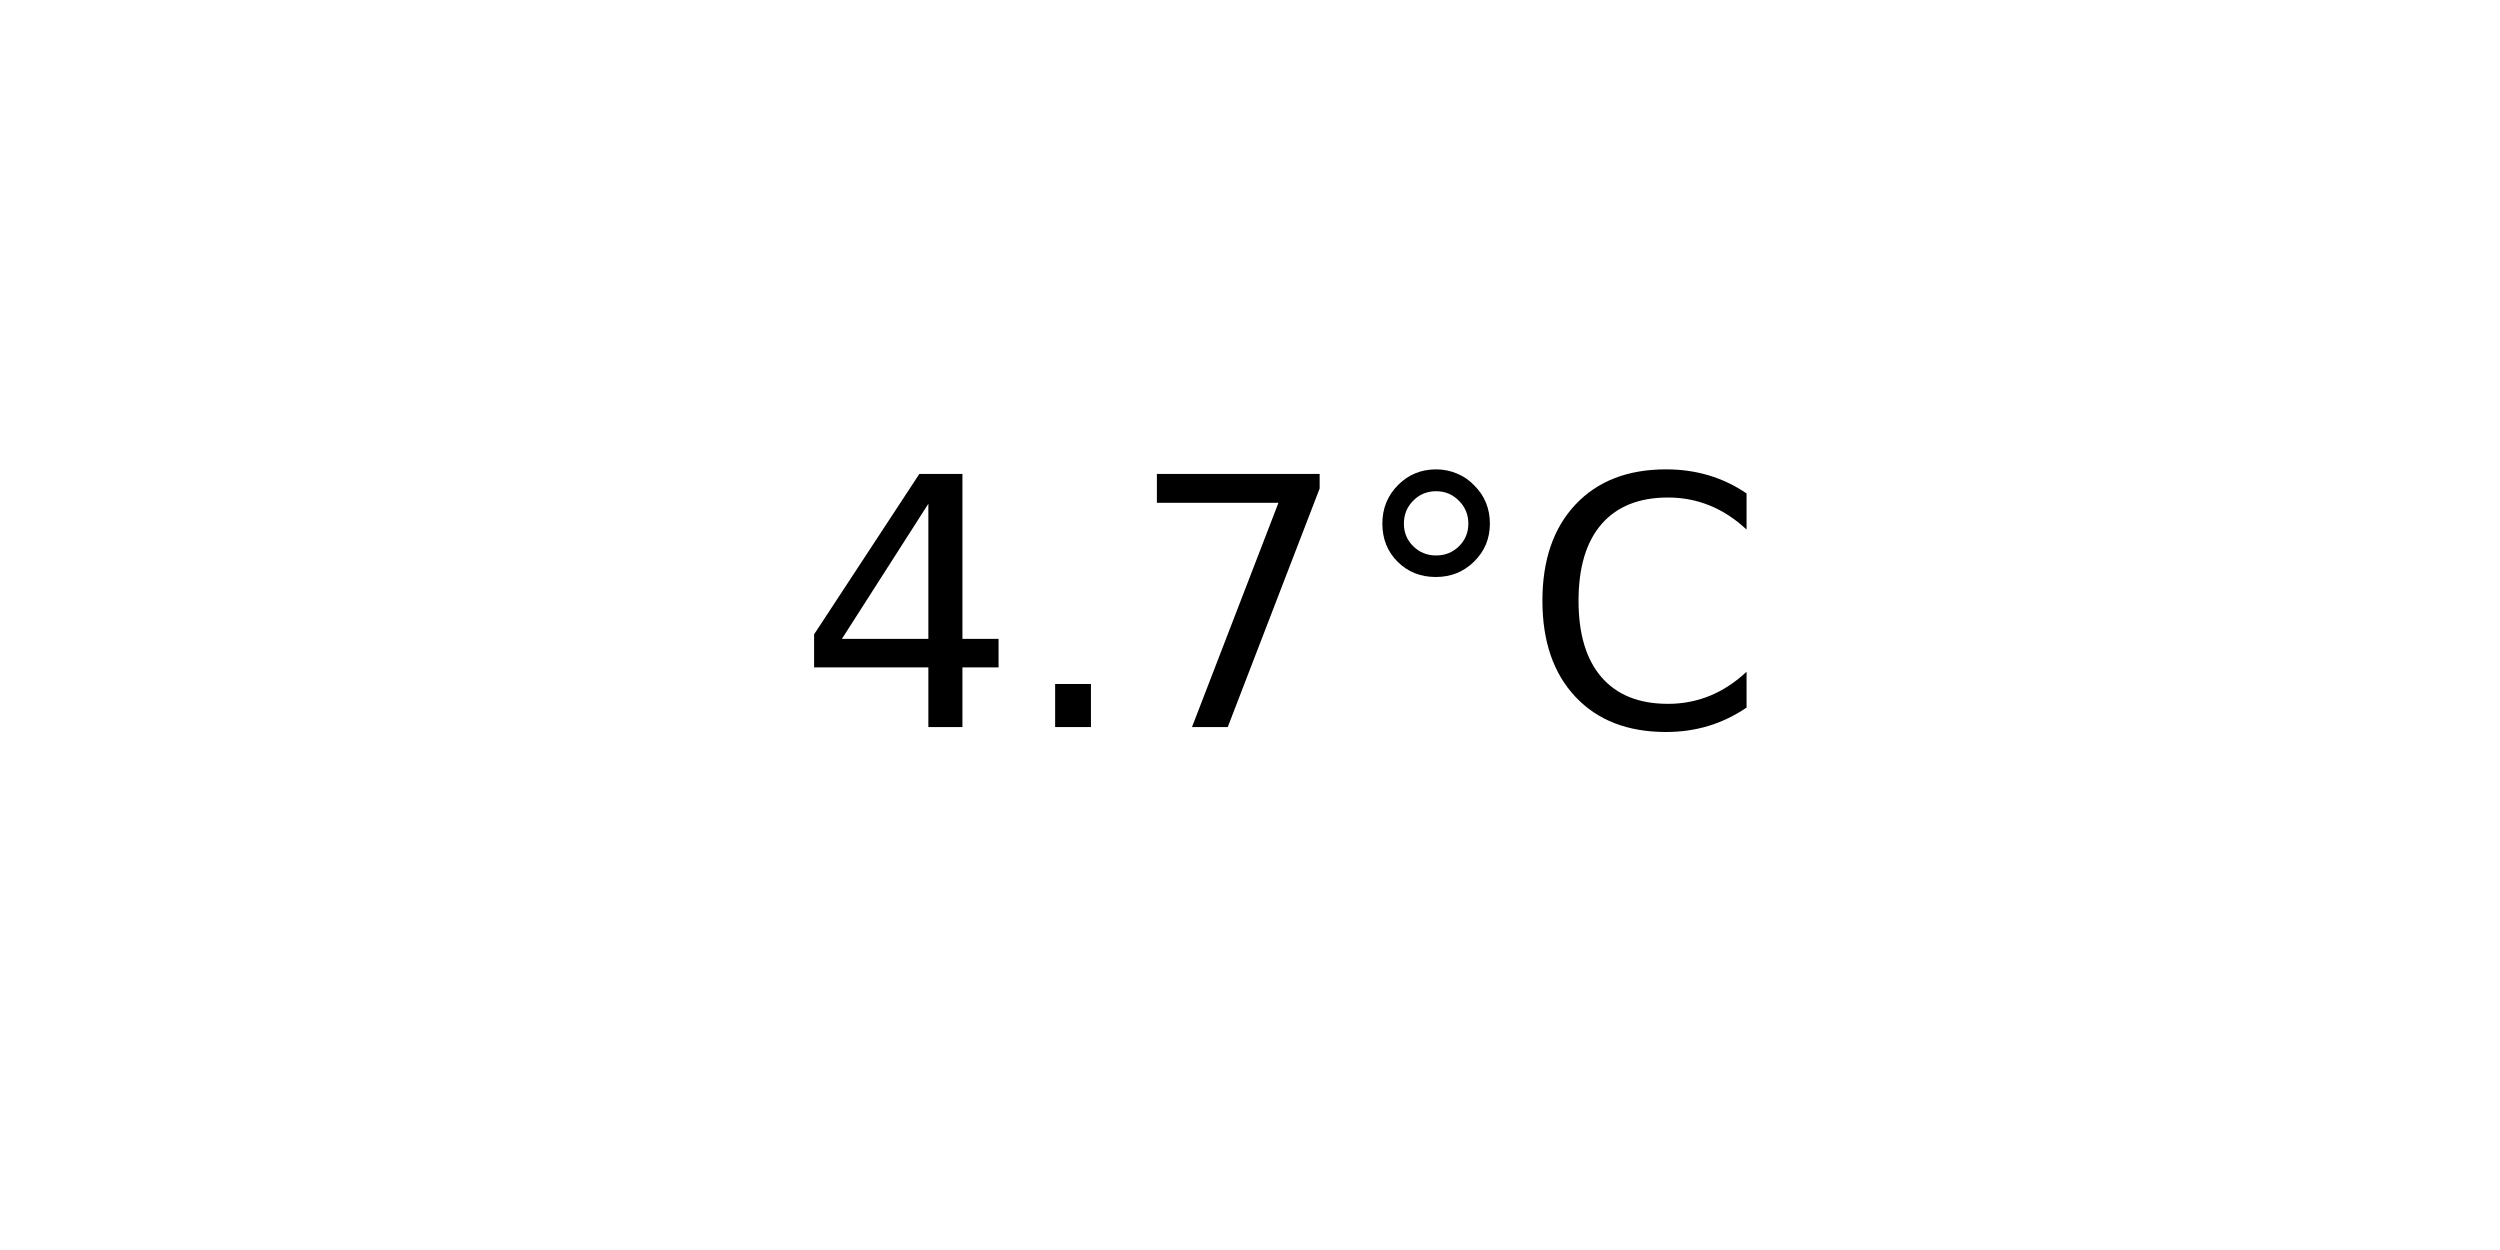
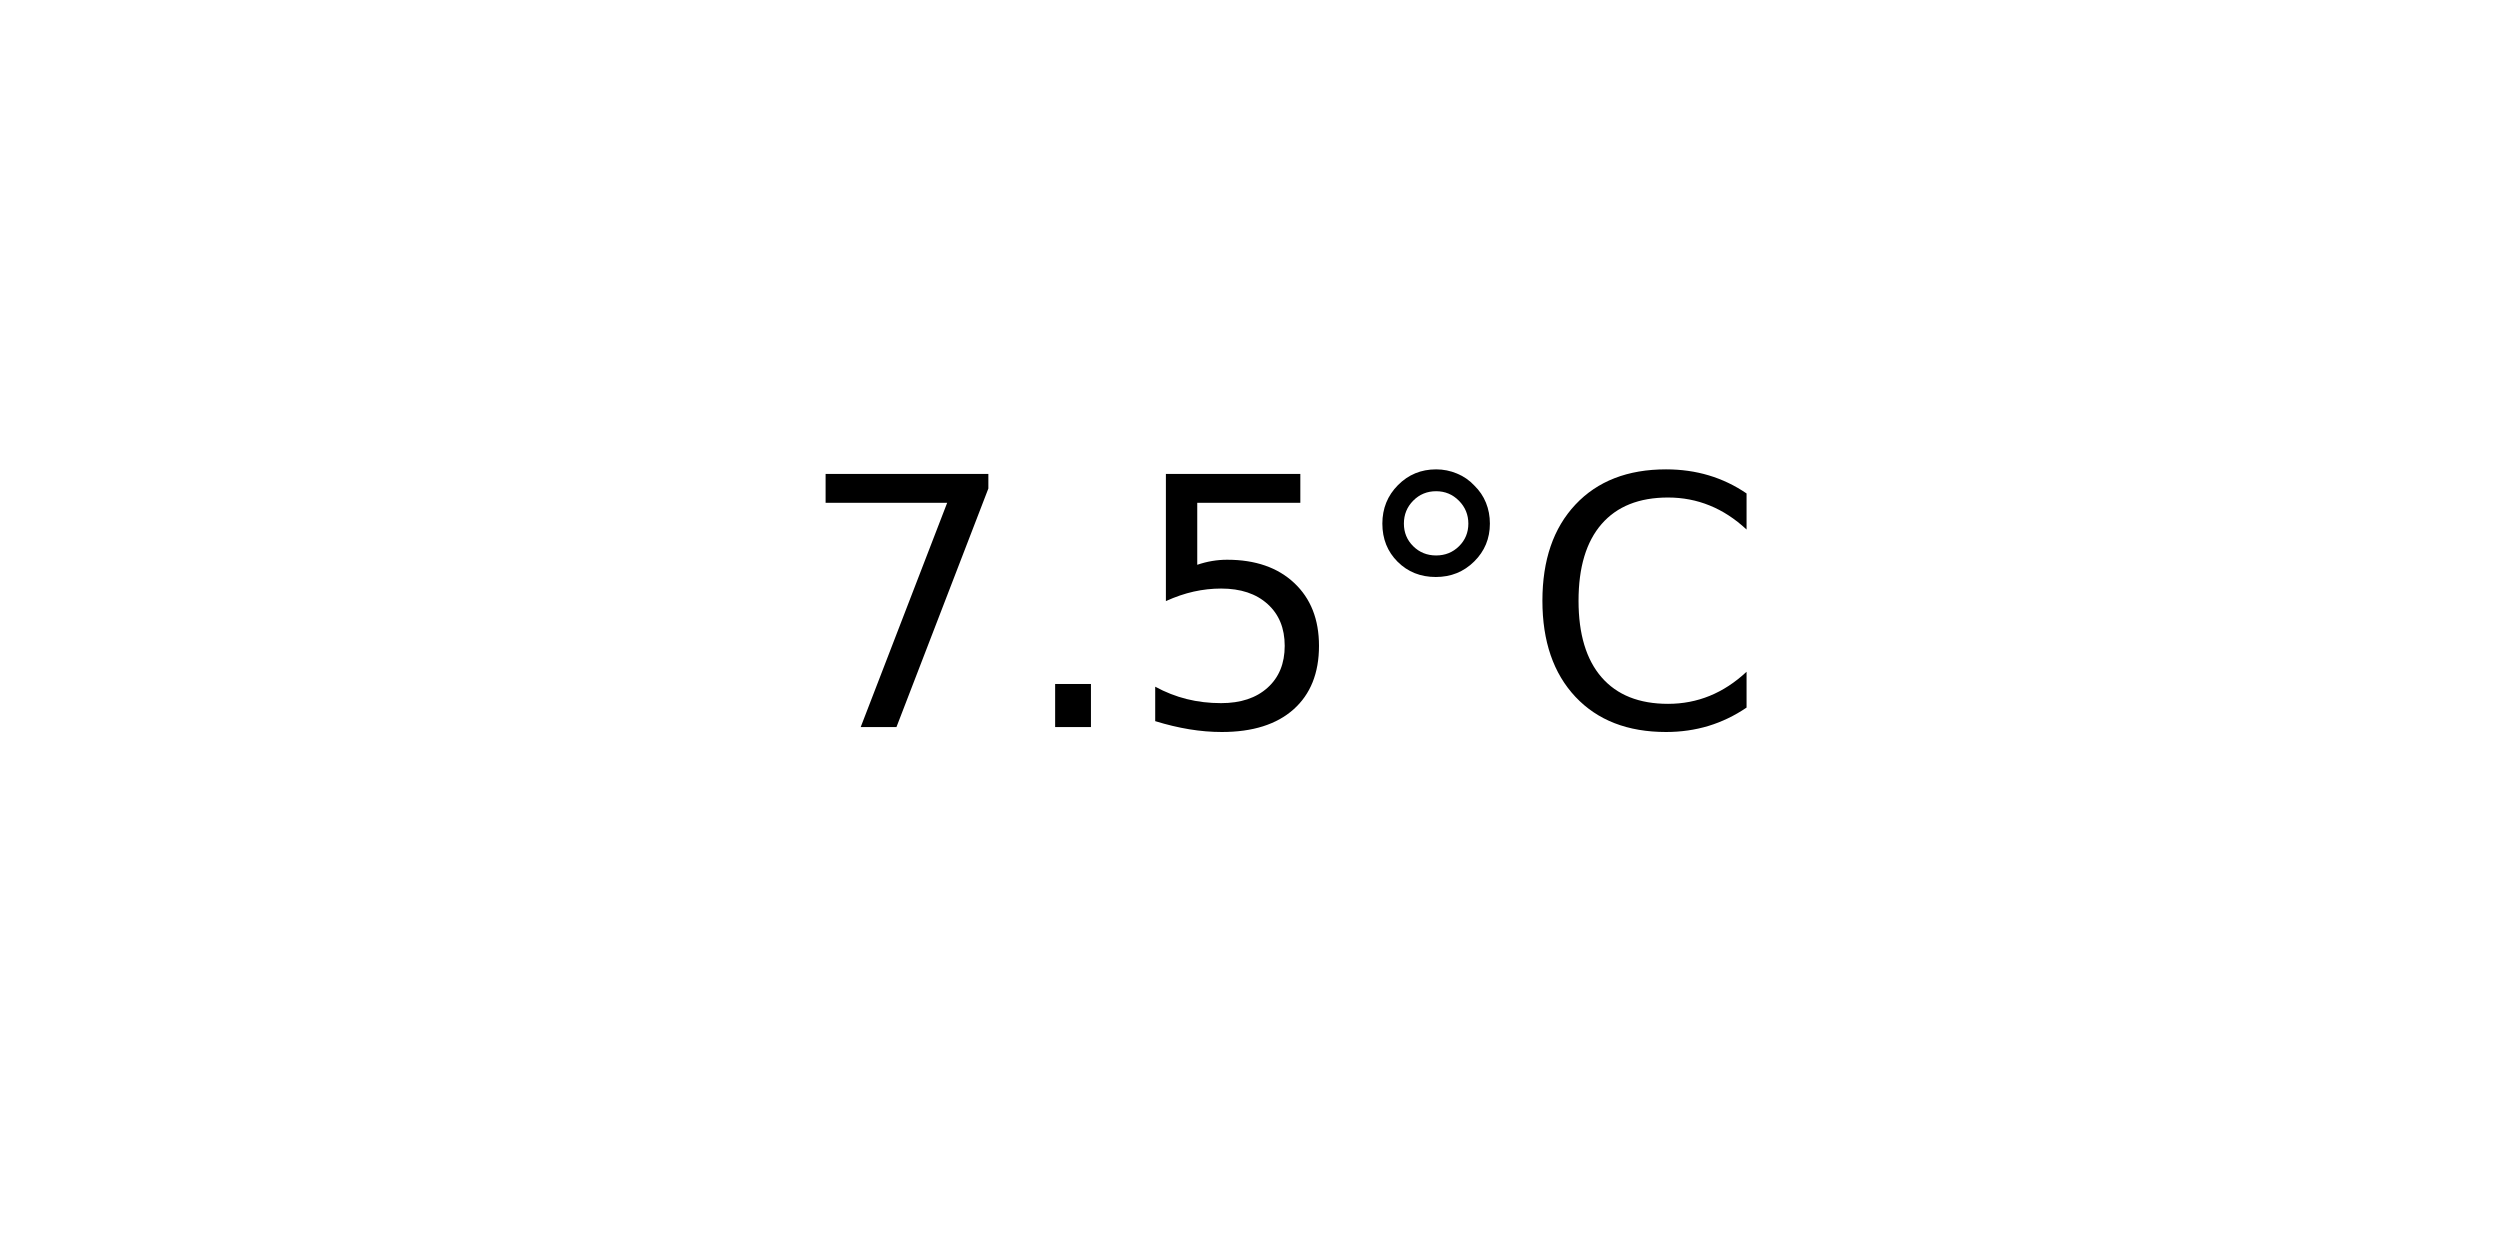
<svg xmlns="http://www.w3.org/2000/svg" xmlns:xlink="http://www.w3.org/1999/xlink" width="72pt" height="36pt" viewBox="0 0 72 36" version="1.1">
  <defs>
    <style type="text/css">*{stroke-linejoin: round; stroke-linecap: butt}</style>
  </defs>
  <g id="figure_1">
    <g id="axes_1">
      <g id="text_1">
        <g transform="translate(22.95703 20.93937) scale(0.1 -0.1)">
          <defs>
-             <path id="DejaVuSans-34" d="M 2419 4116  L 825 1625  L 2419 1625  L 2419 4116  z M 2253 4666  L 3047 4666  L 3047 1625  L 3713 1625  L 3713 1100  L 3047 1100  L 3047 0  L 2419 0  L 2419 1100  L 313 1100  L 313 1709  L 2253 4666  z " transform="scale(0.015625)" />
+             <path id="DejaVuSans-37" d="M 525 4666  L 3525 4666  L 3525 4397  L 1831 0  L 1172 0  L 2766 4134  L 525 4134  L 525 4666  z " transform="scale(0.015625)" />
            <path id="DejaVuSans-2e" d="M 684 794  L 1344 794  L 1344 0  L 684 0  L 684 794  z " transform="scale(0.015625)" />
-             <path id="DejaVuSans-37" d="M 525 4666  L 3525 4666  L 3525 4397  L 1831 0  L 1172 0  L 2766 4134  L 525 4134  L 525 4666  z " transform="scale(0.015625)" />
+             <path id="DejaVuSans-35" d="M 691 4666  L 3169 4666  L 3169 4134  L 1269 4134  L 1269 2991  Q 1406 3038 1543 3061  Q 1681 3084 1819 3084  Q 2600 3084 3056 2656  Q 3513 2228 3513 1497  Q 3513 744 3044 326  Q 2575 -91 1722 -91  Q 1428 -91 1123 -41  Q 819 9 494 109  L 494 744  Q 775 591 1075 516  Q 1375 441 1709 441  Q 2250 441 2565 725  Q 2881 1009 2881 1497  Q 2881 1984 2565 2268  Q 2250 2553 1709 2553  Q 1456 2553 1204 2497  Q 953 2441 691 2322  L 691 4666  z " transform="scale(0.015625)" />
            <path id="DejaVuSans-b0" d="M 1600 4347  Q 1350 4347 1178 4173  Q 1006 4000 1006 3750  Q 1006 3503 1178 3333  Q 1350 3163 1600 3163  Q 1850 3163 2022 3333  Q 2194 3503 2194 3750  Q 2194 3997 2020 4172  Q 1847 4347 1600 4347  z M 1600 4750  Q 1800 4750 1984 4673  Q 2169 4597 2303 4453  Q 2447 4313 2519 4134  Q 2591 3956 2591 3750  Q 2591 3338 2302 3052  Q 2013 2766 1594 2766  Q 1172 2766 890 3047  Q 609 3328 609 3750  Q 609 4169 896 4459  Q 1184 4750 1600 4750  z " transform="scale(0.015625)" />
            <path id="DejaVuSans-43" d="M 4122 4306  L 4122 3641  Q 3803 3938 3442 4084  Q 3081 4231 2675 4231  Q 1875 4231 1450 3742  Q 1025 3253 1025 2328  Q 1025 1406 1450 917  Q 1875 428 2675 428  Q 3081 428 3442 575  Q 3803 722 4122 1019  L 4122 359  Q 3791 134 3420 21  Q 3050 -91 2638 -91  Q 1578 -91 968 557  Q 359 1206 359 2328  Q 359 3453 968 4101  Q 1578 4750 2638 4750  Q 3056 4750 3426 4639  Q 3797 4528 4122 4306  z " transform="scale(0.015625)" />
          </defs>
-           <use xlink:href="#DejaVuSans-34" />
+           <use xlink:href="#DejaVuSans-37" />
          <use xlink:href="#DejaVuSans-2e" x="63.623" />
-           <use xlink:href="#DejaVuSans-37" x="95.41" />
+           <use xlink:href="#DejaVuSans-35" x="95.41" />
          <use xlink:href="#DejaVuSans-b0" x="159.033" />
          <use xlink:href="#DejaVuSans-43" x="209.033" />
        </g>
      </g>
    </g>
  </g>
</svg>
